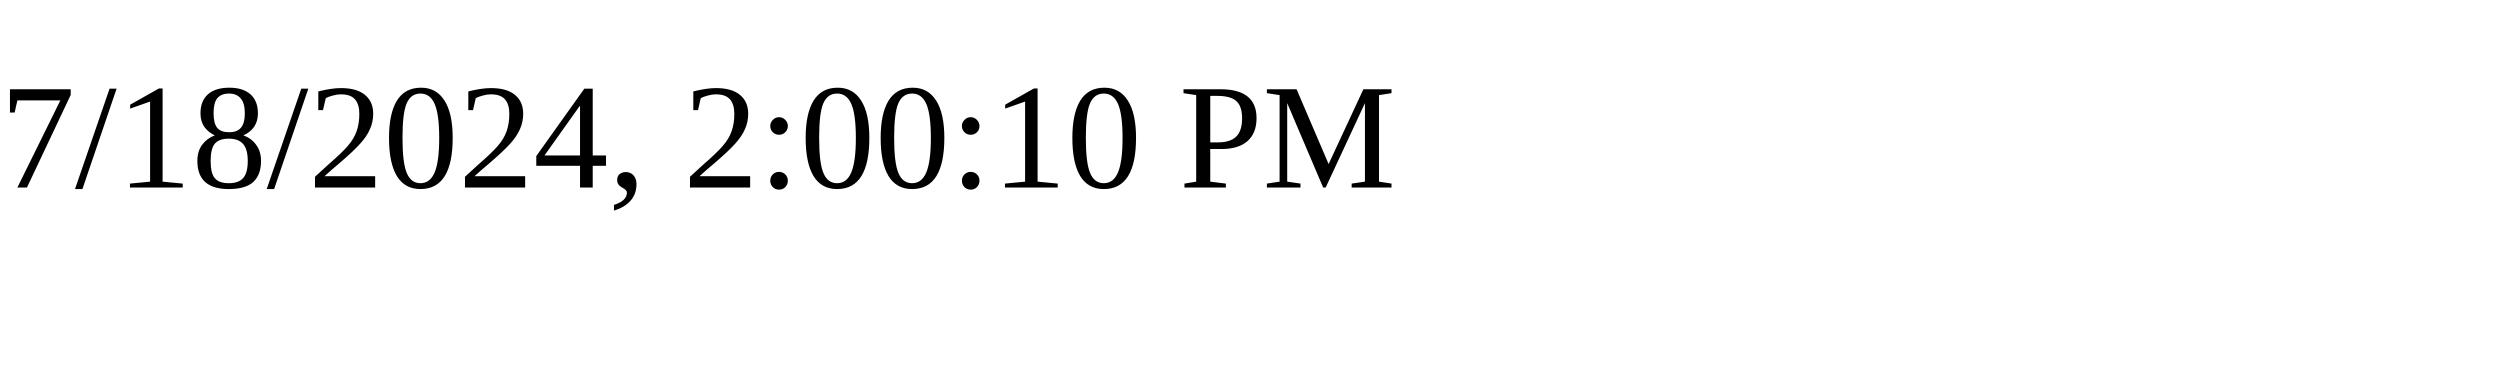
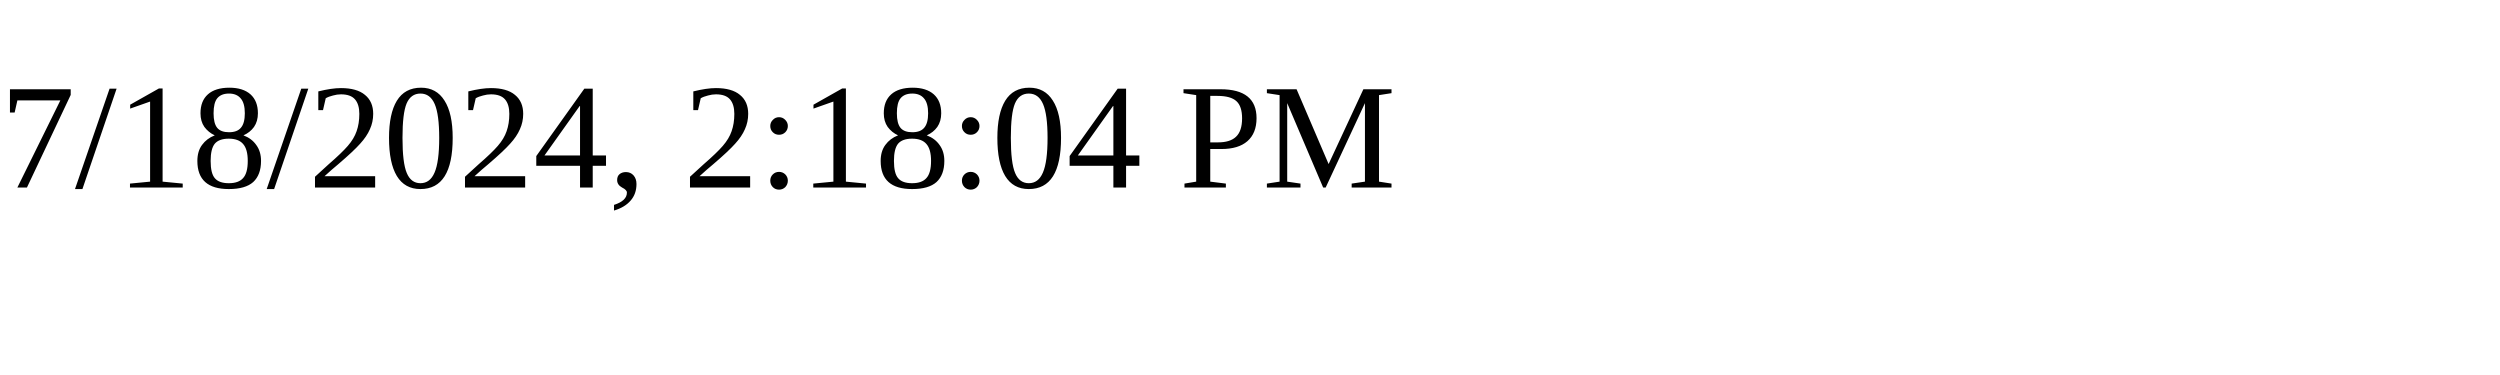
<svg xmlns="http://www.w3.org/2000/svg" height="30" width="200">
-   <text x="0" y="15">7/18/2024, 2:00:10 PM</text>
+   <text x="0" y="15">7/18/2024, 2:18:04 PM</text>
</svg>
